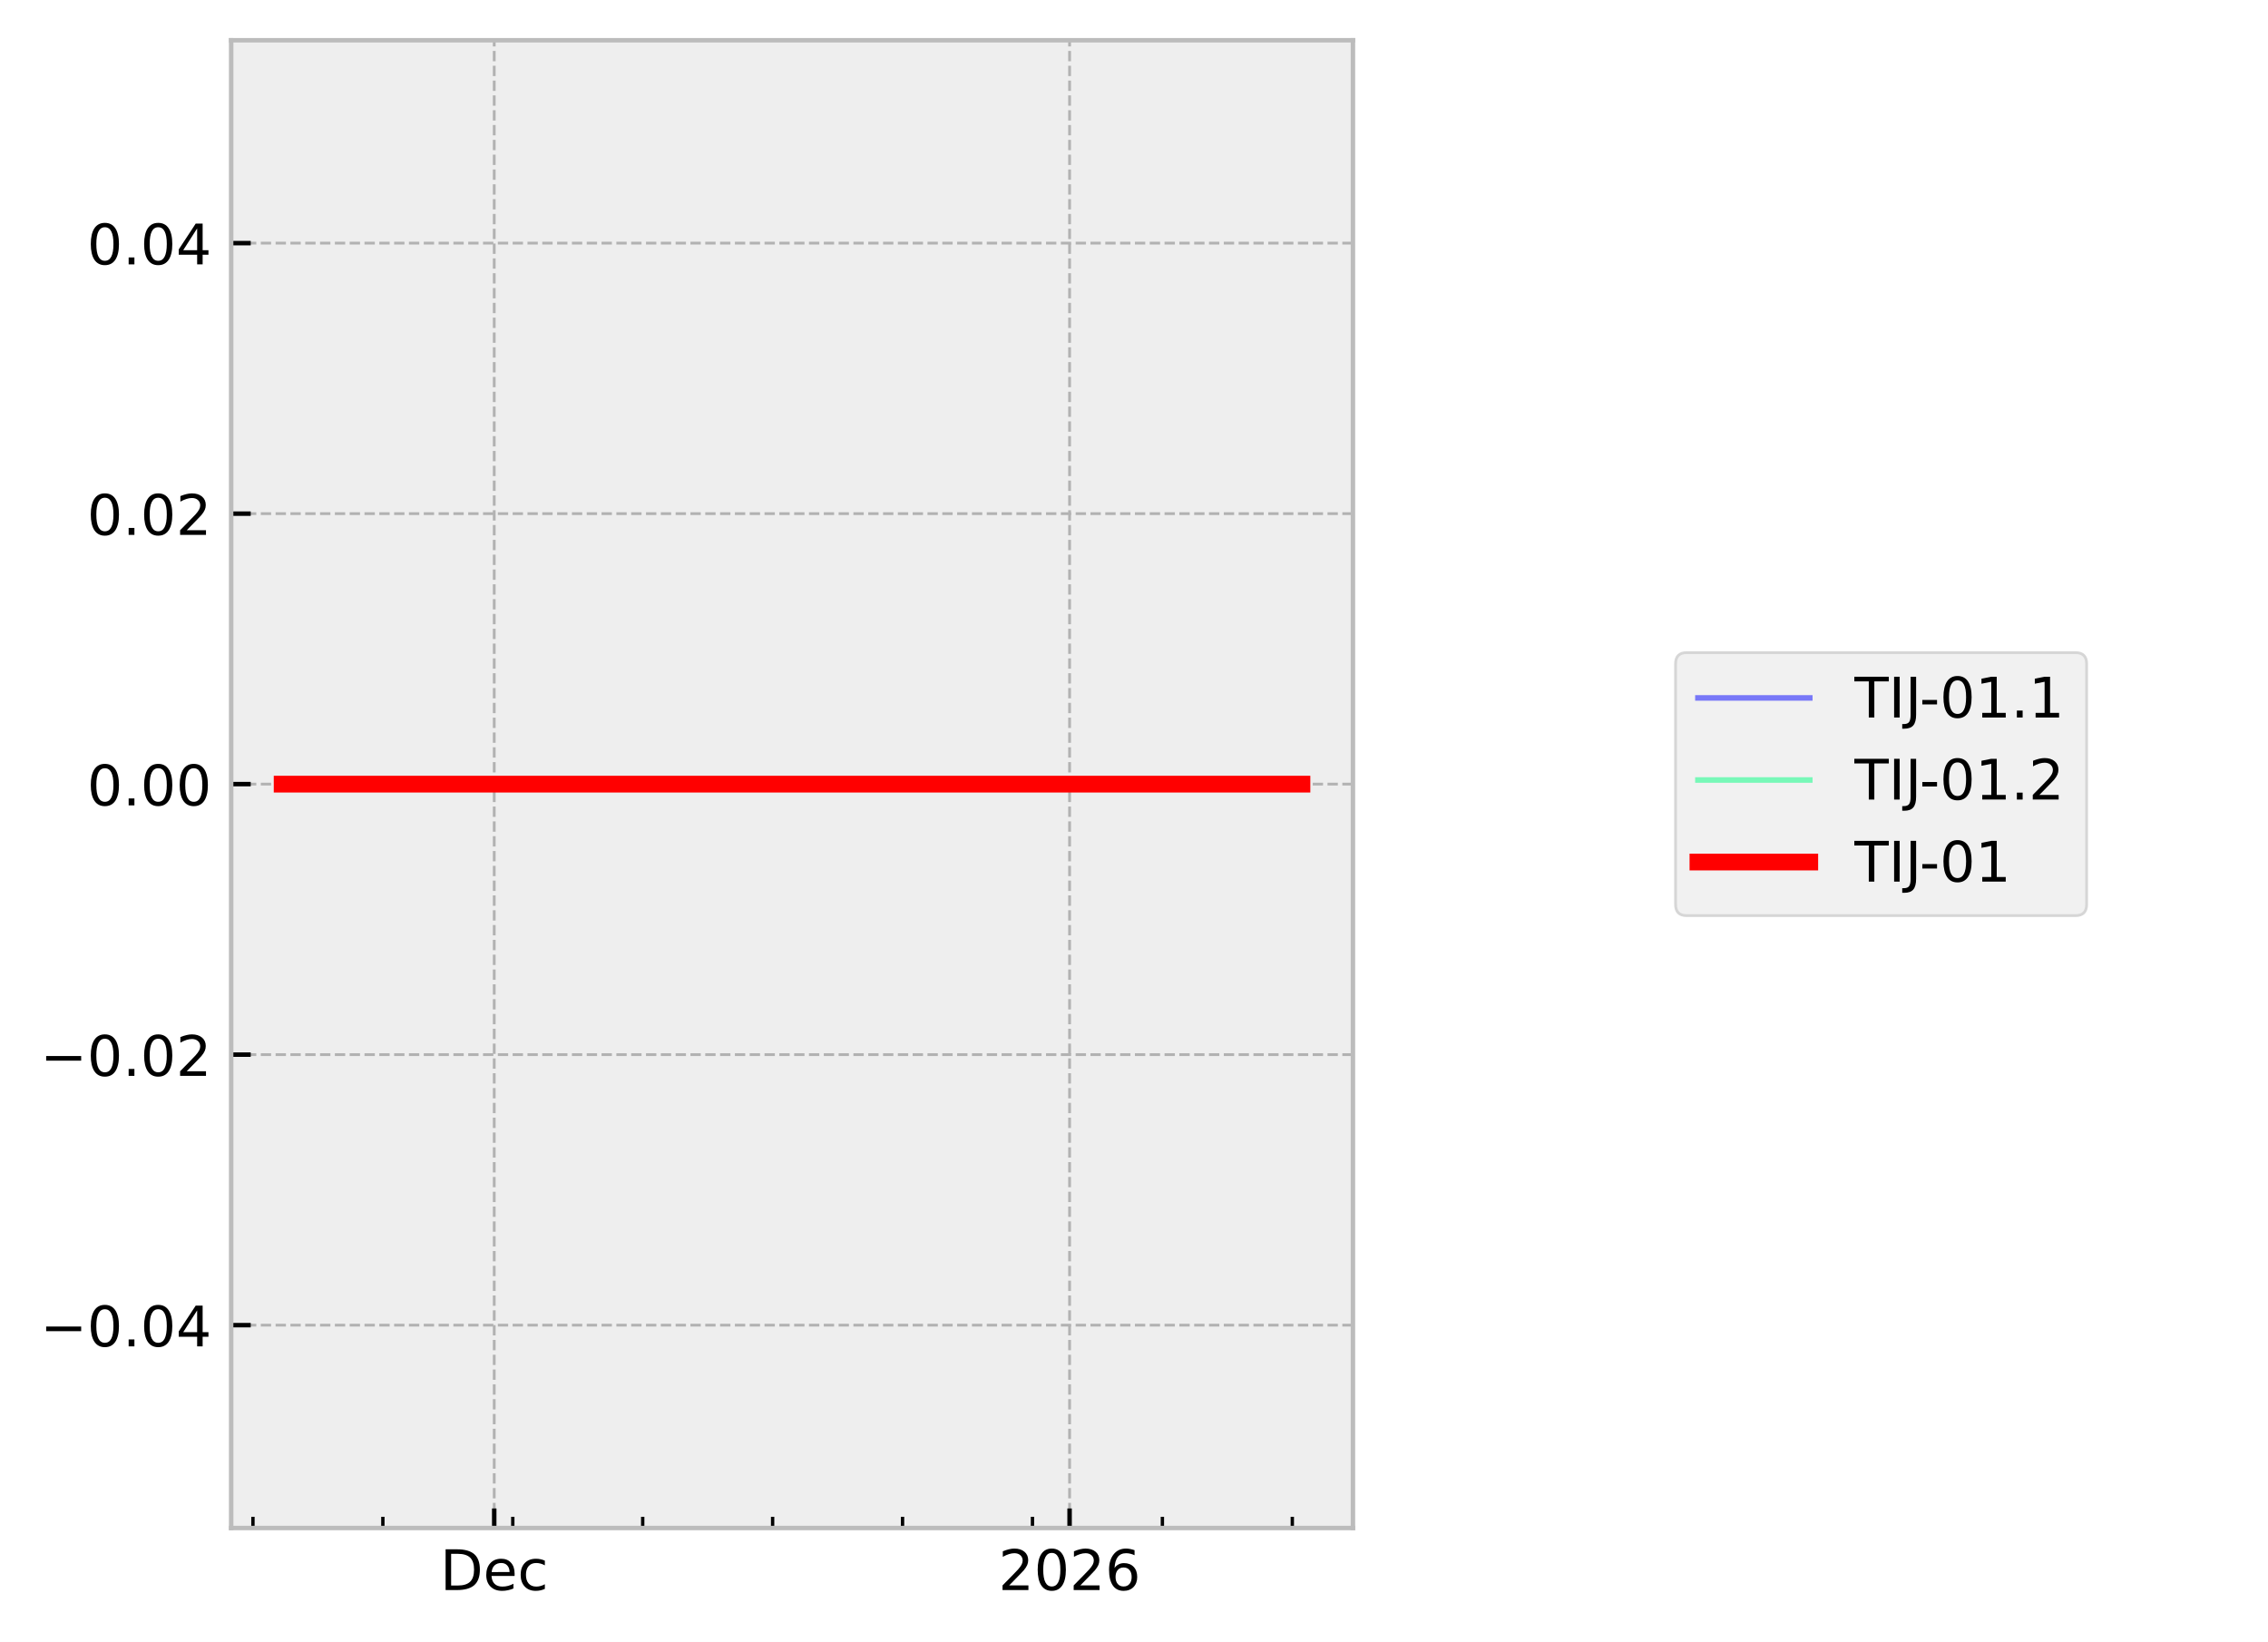
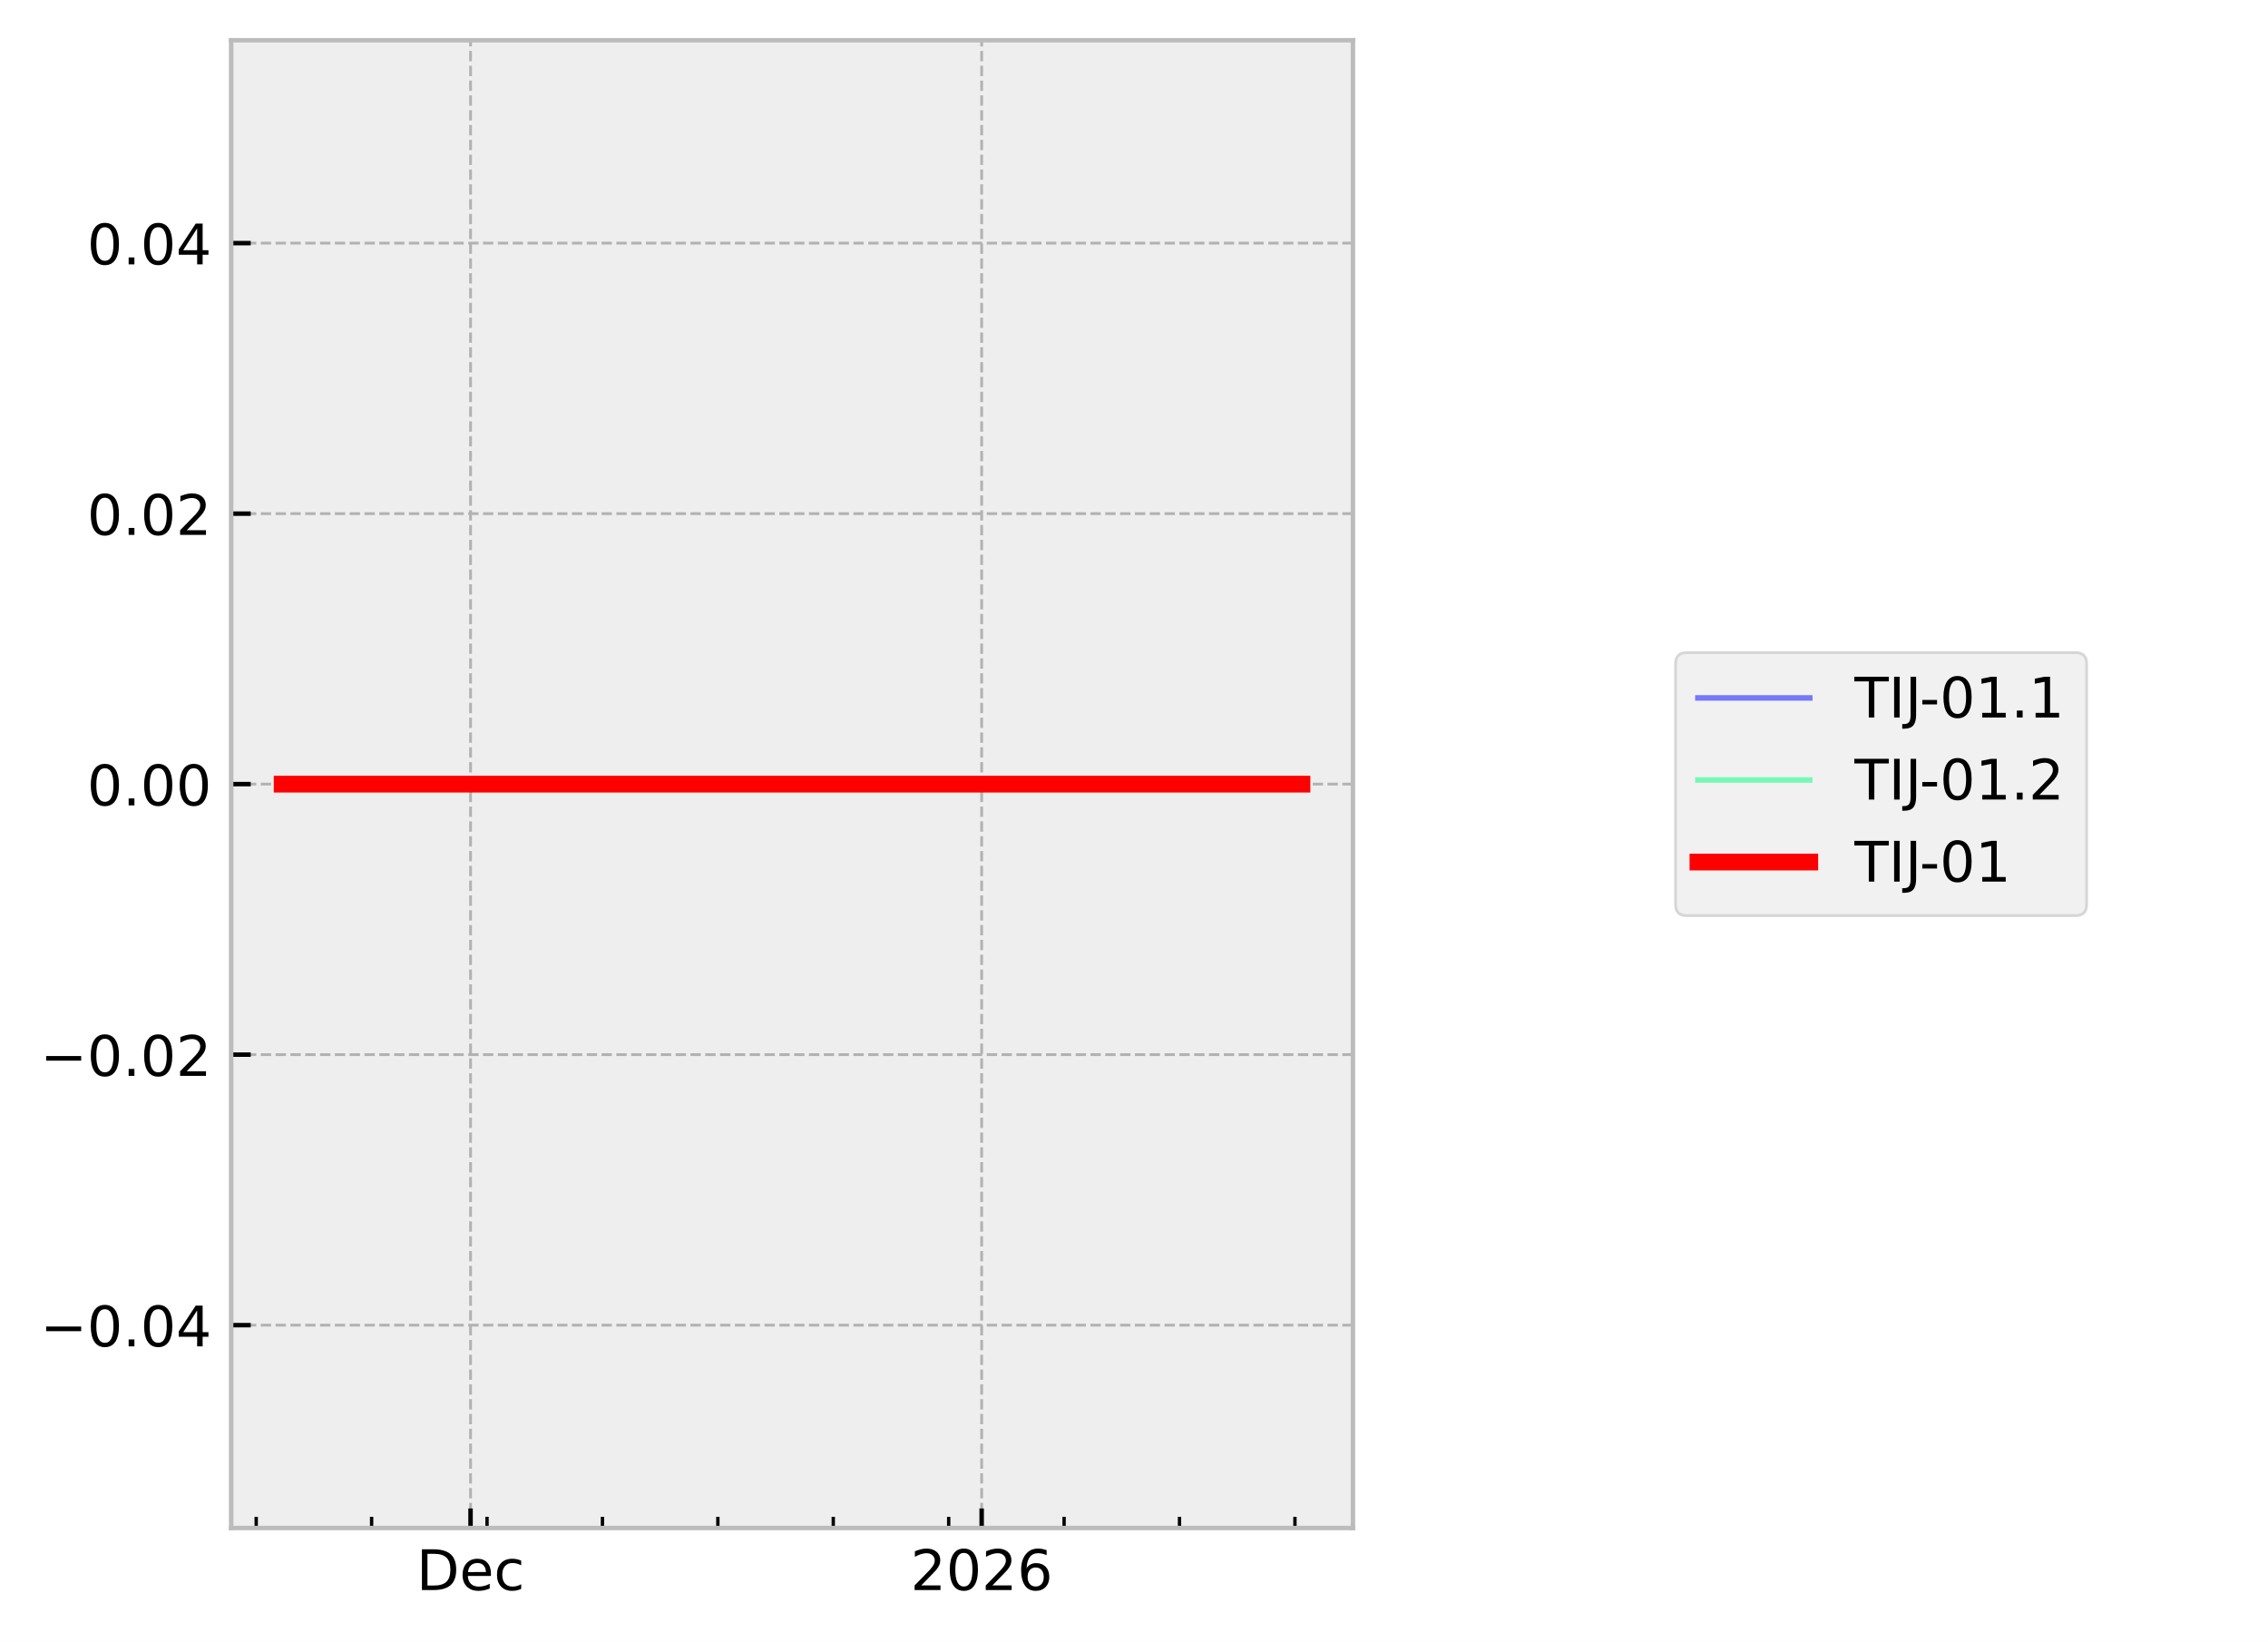
<svg xmlns="http://www.w3.org/2000/svg" xmlns:xlink="http://www.w3.org/1999/xlink" width="405.665pt" height="293.69pt" viewBox="0 0 405.665 293.69" version="1.1">
  <defs>
    <style type="text/css">*{stroke-linejoin: round; stroke-linecap: butt}</style>
  </defs>
  <g id="figure_1">
    <g id="patch_1">
      <path d="M 0 293.69  L 405.665 293.69  L 405.665 0  L 0 0  z " style="fill: #ffffff" />
    </g>
    <g id="axes_1">
      <g id="patch_2">
        <path d="M 41.345 273.312  L 241.991 273.312  L 241.991 7.2  L 41.345 7.2  z " style="fill: #eeeeee" />
      </g>
      <g id="matplotlib.axis_1">
        <g id="xtick_1">
          <g id="line2d_1">
-             <path d="M 88.399 273.312  L 88.399 7.2  " clip-path="url(#pcc0abb76d9)" style="fill: none; stroke-dasharray: 1.85,0.8; stroke-dashoffset: 0; stroke: #b2b2b2; stroke-width: 0.5" />
+             <path d="M 84.164 273.312  L 84.164 7.2  " clip-path="url(#p46adb4beae)" style="fill: none; stroke-dasharray: 1.85,0.8; stroke-dashoffset: 0; stroke: #b2b2b2; stroke-width: 0.5" />
          </g>
          <g id="line2d_2">
            <defs>
-               <path id="m55317eb38c" d="M 0 0  L 0 -3.5  " style="stroke: #000000; stroke-width: 0.8" />
+               <path id="m8c5a69754c" d="M 0 0  L 0 -3.5  " style="stroke: #000000; stroke-width: 0.8" />
            </defs>
            <g>
-               <use xlink:href="#m55317eb38c" x="88.399" y="273.312" style="stroke: #000000; stroke-width: 0.8" />
+               <use xlink:href="#m8c5a69754c" x="84.164" y="273.312" style="stroke: #000000; stroke-width: 0.8" />
            </g>
          </g>
          <g id="text_1">
-             <g transform="translate(78.7233 284.4104) scale(0.1 -0.1)">
+             <g transform="translate(74.48792 284.4104) scale(0.1 -0.1)">
              <defs>
                <path id="DejaVuSans-44" d="M 1259 4147  L 1259 519  L 2022 519  Q 2988 519 3436 956  Q 3884 1394 3884 2338  Q 3884 3275 3436 3711  Q 2988 4147 2022 4147  L 1259 4147  z M 628 4666  L 1925 4666  Q 3281 4666 3915 4102  Q 4550 3538 4550 2338  Q 4550 1131 3912 565  Q 3275 0 1925 0  L 628 0  L 628 4666  z " transform="scale(0.015625)" />
                <path id="DejaVuSans-65" d="M 3597 1894  L 3597 1613  L 953 1613  Q 991 1019 1311 708  Q 1631 397 2203 397  Q 2534 397 2845 478  Q 3156 559 3463 722  L 3463 178  Q 3153 47 2828 -22  Q 2503 -91 2169 -91  Q 1331 -91 842 396  Q 353 884 353 1716  Q 353 2575 817 3079  Q 1281 3584 2069 3584  Q 2775 3584 3186 3129  Q 3597 2675 3597 1894  z M 3022 2063  Q 3016 2534 2758 2815  Q 2500 3097 2075 3097  Q 1594 3097 1305 2825  Q 1016 2553 972 2059  L 3022 2063  z " transform="scale(0.015625)" />
                <path id="DejaVuSans-63" d="M 3122 3366  L 3122 2828  Q 2878 2963 2633 3030  Q 2388 3097 2138 3097  Q 1578 3097 1268 2742  Q 959 2388 959 1747  Q 959 1106 1268 751  Q 1578 397 2138 397  Q 2388 397 2633 464  Q 2878 531 3122 666  L 3122 134  Q 2881 22 2623 -34  Q 2366 -91 2075 -91  Q 1284 -91 818 406  Q 353 903 353 1747  Q 353 2603 823 3093  Q 1294 3584 2113 3584  Q 2378 3584 2631 3529  Q 2884 3475 3122 3366  z " transform="scale(0.015625)" />
              </defs>
              <use xlink:href="#DejaVuSans-44" />
              <use xlink:href="#DejaVuSans-65" transform="translate(77.00195 0)" />
              <use xlink:href="#DejaVuSans-63" transform="translate(138.5254 0)" />
            </g>
          </g>
        </g>
        <g id="xtick_2">
          <g id="line2d_3">
-             <path d="M 191.311 273.312  L 191.311 7.2  " clip-path="url(#pcc0abb76d9)" style="fill: none; stroke-dasharray: 1.85,0.8; stroke-dashoffset: 0; stroke: #b2b2b2; stroke-width: 0.5" />
+             <path d="M 175.585 273.312  L 175.585 7.2  " clip-path="url(#p46adb4beae)" style="fill: none; stroke-dasharray: 1.85,0.8; stroke-dashoffset: 0; stroke: #b2b2b2; stroke-width: 0.5" />
          </g>
          <g id="line2d_4">
            <g>
-               <use xlink:href="#m55317eb38c" x="191.311" y="273.312" style="stroke: #000000; stroke-width: 0.8" />
+               <use xlink:href="#m8c5a69754c" x="175.585" y="273.312" style="stroke: #000000; stroke-width: 0.8" />
            </g>
          </g>
          <g id="text_2">
-             <g transform="translate(178.5859 284.4104) scale(0.1 -0.1)">
+             <g transform="translate(162.8601 284.4104) scale(0.1 -0.1)">
              <defs>
                <path id="DejaVuSans-32" d="M 1228 531  L 3431 531  L 3431 0  L 469 0  L 469 531  Q 828 903 1448 1529  Q 2069 2156 2228 2338  Q 2531 2678 2651 2914  Q 2772 3150 2772 3378  Q 2772 3750 2511 3984  Q 2250 4219 1831 4219  Q 1534 4219 1204 4116  Q 875 4013 500 3803  L 500 4441  Q 881 4594 1212 4672  Q 1544 4750 1819 4750  Q 2544 4750 2975 4387  Q 3406 4025 3406 3419  Q 3406 3131 3298 2873  Q 3191 2616 2906 2266  Q 2828 2175 2409 1742  Q 1991 1309 1228 531  z " transform="scale(0.015625)" />
                <path id="DejaVuSans-30" d="M 2034 4250  Q 1547 4250 1301 3770  Q 1056 3291 1056 2328  Q 1056 1369 1301 889  Q 1547 409 2034 409  Q 2525 409 2770 889  Q 3016 1369 3016 2328  Q 3016 3291 2770 3770  Q 2525 4250 2034 4250  z M 2034 4750  Q 2819 4750 3233 4129  Q 3647 3509 3647 2328  Q 3647 1150 3233 529  Q 2819 -91 2034 -91  Q 1250 -91 836 529  Q 422 1150 422 2328  Q 422 3509 836 4129  Q 1250 4750 2034 4750  z " transform="scale(0.015625)" />
                <path id="DejaVuSans-36" d="M 2113 2584  Q 1688 2584 1439 2293  Q 1191 2003 1191 1497  Q 1191 994 1439 701  Q 1688 409 2113 409  Q 2538 409 2786 701  Q 3034 994 3034 1497  Q 3034 2003 2786 2293  Q 2538 2584 2113 2584  z M 3366 4563  L 3366 3988  Q 3128 4100 2886 4159  Q 2644 4219 2406 4219  Q 1781 4219 1451 3797  Q 1122 3375 1075 2522  Q 1259 2794 1537 2939  Q 1816 3084 2150 3084  Q 2853 3084 3261 2657  Q 3669 2231 3669 1497  Q 3669 778 3244 343  Q 2819 -91 2113 -91  Q 1303 -91 875 529  Q 447 1150 447 2328  Q 447 3434 972 4092  Q 1497 4750 2381 4750  Q 2619 4750 2861 4703  Q 3103 4656 3366 4563  z " transform="scale(0.015625)" />
              </defs>
              <use xlink:href="#DejaVuSans-32" />
              <use xlink:href="#DejaVuSans-30" transform="translate(63.62305 0)" />
              <use xlink:href="#DejaVuSans-32" transform="translate(127.2461 0)" />
              <use xlink:href="#DejaVuSans-36" transform="translate(190.8691 0)" />
            </g>
          </g>
        </g>
        <g id="xtick_3">
          <g id="line2d_5">
            <defs>
-               <path id="m4555be648b" d="M 0 0  L 0 -2  " style="stroke: #000000; stroke-width: 0.6" />
+               <path id="m7a8bf0767f" d="M 0 0  L 0 -2  " style="stroke: #000000; stroke-width: 0.6" />
            </defs>
            <g>
-               <use xlink:href="#m4555be648b" x="45.243" y="273.312" style="stroke: #000000; stroke-width: 0.6" />
+               <use xlink:href="#m7a8bf0767f" x="45.826" y="273.312" style="stroke: #000000; stroke-width: 0.6" />
            </g>
          </g>
        </g>
        <g id="xtick_4">
          <g id="line2d_6">
            <g>
-               <use xlink:href="#m4555be648b" x="68.481" y="273.312" style="stroke: #000000; stroke-width: 0.6" />
+               <use xlink:href="#m7a8bf0767f" x="66.469" y="273.312" style="stroke: #000000; stroke-width: 0.6" />
            </g>
          </g>
        </g>
        <g id="xtick_5">
          <g id="line2d_7">
            <g>
-               <use xlink:href="#m4555be648b" x="91.719" y="273.312" style="stroke: #000000; stroke-width: 0.6" />
+               <use xlink:href="#m7a8bf0767f" x="87.113" y="273.312" style="stroke: #000000; stroke-width: 0.6" />
            </g>
          </g>
        </g>
        <g id="xtick_6">
          <g id="line2d_8">
            <g>
-               <use xlink:href="#m4555be648b" x="114.957" y="273.312" style="stroke: #000000; stroke-width: 0.6" />
+               <use xlink:href="#m7a8bf0767f" x="107.756" y="273.312" style="stroke: #000000; stroke-width: 0.6" />
            </g>
          </g>
        </g>
        <g id="xtick_7">
          <g id="line2d_9">
            <g>
-               <use xlink:href="#m4555be648b" x="138.195" y="273.312" style="stroke: #000000; stroke-width: 0.6" />
+               <use xlink:href="#m7a8bf0767f" x="128.4" y="273.312" style="stroke: #000000; stroke-width: 0.6" />
            </g>
          </g>
        </g>
        <g id="xtick_8">
          <g id="line2d_10">
            <g>
-               <use xlink:href="#m4555be648b" x="161.433" y="273.312" style="stroke: #000000; stroke-width: 0.6" />
+               <use xlink:href="#m7a8bf0767f" x="149.043" y="273.312" style="stroke: #000000; stroke-width: 0.6" />
            </g>
          </g>
        </g>
        <g id="xtick_9">
          <g id="line2d_11">
            <g>
-               <use xlink:href="#m4555be648b" x="184.671" y="273.312" style="stroke: #000000; stroke-width: 0.6" />
+               <use xlink:href="#m7a8bf0767f" x="169.687" y="273.312" style="stroke: #000000; stroke-width: 0.6" />
            </g>
          </g>
        </g>
        <g id="xtick_10">
          <g id="line2d_12">
            <g>
-               <use xlink:href="#m4555be648b" x="207.91" y="273.312" style="stroke: #000000; stroke-width: 0.6" />
+               <use xlink:href="#m7a8bf0767f" x="190.33" y="273.312" style="stroke: #000000; stroke-width: 0.6" />
            </g>
          </g>
        </g>
        <g id="xtick_11">
          <g id="line2d_13">
            <g>
-               <use xlink:href="#m4555be648b" x="231.148" y="273.312" style="stroke: #000000; stroke-width: 0.6" />
+               <use xlink:href="#m7a8bf0767f" x="210.974" y="273.312" style="stroke: #000000; stroke-width: 0.6" />
+             </g>
+           </g>
+         </g>
+         <g id="xtick_12">
+           <g id="line2d_14">
+             <g>
+               <use xlink:href="#m7a8bf0767f" x="231.618" y="273.312" style="stroke: #000000; stroke-width: 0.6" />
            </g>
          </g>
        </g>
      </g>
      <g id="matplotlib.axis_2">
        <g id="ytick_1">
-           <g id="line2d_14">
-             <path d="M 41.345 237.024  L 241.991 237.024  " clip-path="url(#pcc0abb76d9)" style="fill: none; stroke-dasharray: 1.85,0.8; stroke-dashoffset: 0; stroke: #b2b2b2; stroke-width: 0.5" />
-           </g>
          <g id="line2d_15">
+             <path d="M 41.345 237.024  L 241.991 237.024  " clip-path="url(#p46adb4beae)" style="fill: none; stroke-dasharray: 1.85,0.8; stroke-dashoffset: 0; stroke: #b2b2b2; stroke-width: 0.5" />
+           </g>
+           <g id="line2d_16">
            <defs>
-               <path id="m2f3605d6ab" d="M 0 0  L 3.5 0  " style="stroke: #000000; stroke-width: 0.8" />
+               <path id="m0c58e7ccdb" d="M 0 0  L 3.5 0  " style="stroke: #000000; stroke-width: 0.8" />
            </defs>
            <g>
-               <use xlink:href="#m2f3605d6ab" x="41.345" y="237.024" style="stroke: #000000; stroke-width: 0.8" />
+               <use xlink:href="#m0c58e7ccdb" x="41.345" y="237.024" style="stroke: #000000; stroke-width: 0.8" />
            </g>
          </g>
          <g id="text_3">
            <g transform="translate(7.2 240.8232) scale(0.1 -0.1)">
              <defs>
                <path id="DejaVuSans-2212" d="M 678 2272  L 4684 2272  L 4684 1741  L 678 1741  L 678 2272  z " transform="scale(0.015625)" />
                <path id="DejaVuSans-2e" d="M 684 794  L 1344 794  L 1344 0  L 684 0  L 684 794  z " transform="scale(0.015625)" />
                <path id="DejaVuSans-34" d="M 2419 4116  L 825 1625  L 2419 1625  L 2419 4116  z M 2253 4666  L 3047 4666  L 3047 1625  L 3713 1625  L 3713 1100  L 3047 1100  L 3047 0  L 2419 0  L 2419 1100  L 313 1100  L 313 1709  L 2253 4666  z " transform="scale(0.015625)" />
              </defs>
              <use xlink:href="#DejaVuSans-2212" />
              <use xlink:href="#DejaVuSans-30" transform="translate(83.78906 0)" />
              <use xlink:href="#DejaVuSans-2e" transform="translate(147.4121 0)" />
              <use xlink:href="#DejaVuSans-30" transform="translate(179.1992 0)" />
              <use xlink:href="#DejaVuSans-34" transform="translate(242.8223 0)" />
            </g>
          </g>
        </g>
        <g id="ytick_2">
-           <g id="line2d_16">
-             <path d="M 41.345 188.64  L 241.991 188.64  " clip-path="url(#pcc0abb76d9)" style="fill: none; stroke-dasharray: 1.85,0.8; stroke-dashoffset: 0; stroke: #b2b2b2; stroke-width: 0.5" />
-           </g>
          <g id="line2d_17">
-             <g>
-               <use xlink:href="#m2f3605d6ab" x="41.345" y="188.64" style="stroke: #000000; stroke-width: 0.8" />
+             <path d="M 41.345 188.64  L 241.991 188.64  " clip-path="url(#p46adb4beae)" style="fill: none; stroke-dasharray: 1.85,0.8; stroke-dashoffset: 0; stroke: #b2b2b2; stroke-width: 0.5" />
+           </g>
+           <g id="line2d_18">
+             <g>
+               <use xlink:href="#m0c58e7ccdb" x="41.345" y="188.64" style="stroke: #000000; stroke-width: 0.8" />
            </g>
          </g>
          <g id="text_4">
            <g transform="translate(7.2 192.4392) scale(0.1 -0.1)">
              <use xlink:href="#DejaVuSans-2212" />
              <use xlink:href="#DejaVuSans-30" transform="translate(83.78906 0)" />
              <use xlink:href="#DejaVuSans-2e" transform="translate(147.4121 0)" />
              <use xlink:href="#DejaVuSans-30" transform="translate(179.1992 0)" />
              <use xlink:href="#DejaVuSans-32" transform="translate(242.8223 0)" />
            </g>
          </g>
        </g>
        <g id="ytick_3">
-           <g id="line2d_18">
-             <path d="M 41.345 140.256  L 241.991 140.256  " clip-path="url(#pcc0abb76d9)" style="fill: none; stroke-dasharray: 1.85,0.8; stroke-dashoffset: 0; stroke: #b2b2b2; stroke-width: 0.5" />
-           </g>
          <g id="line2d_19">
-             <g>
-               <use xlink:href="#m2f3605d6ab" x="41.345" y="140.256" style="stroke: #000000; stroke-width: 0.8" />
+             <path d="M 41.345 140.256  L 241.991 140.256  " clip-path="url(#p46adb4beae)" style="fill: none; stroke-dasharray: 1.85,0.8; stroke-dashoffset: 0; stroke: #b2b2b2; stroke-width: 0.5" />
+           </g>
+           <g id="line2d_20">
+             <g>
+               <use xlink:href="#m0c58e7ccdb" x="41.345" y="140.256" style="stroke: #000000; stroke-width: 0.8" />
            </g>
          </g>
          <g id="text_5">
            <g transform="translate(15.57969 144.0552) scale(0.1 -0.1)">
              <use xlink:href="#DejaVuSans-30" />
              <use xlink:href="#DejaVuSans-2e" transform="translate(63.62305 0)" />
              <use xlink:href="#DejaVuSans-30" transform="translate(95.41016 0)" />
              <use xlink:href="#DejaVuSans-30" transform="translate(159.0332 0)" />
            </g>
          </g>
        </g>
        <g id="ytick_4">
-           <g id="line2d_20">
-             <path d="M 41.345 91.872  L 241.991 91.872  " clip-path="url(#pcc0abb76d9)" style="fill: none; stroke-dasharray: 1.85,0.8; stroke-dashoffset: 0; stroke: #b2b2b2; stroke-width: 0.5" />
-           </g>
          <g id="line2d_21">
-             <g>
-               <use xlink:href="#m2f3605d6ab" x="41.345" y="91.872" style="stroke: #000000; stroke-width: 0.8" />
+             <path d="M 41.345 91.872  L 241.991 91.872  " clip-path="url(#p46adb4beae)" style="fill: none; stroke-dasharray: 1.85,0.8; stroke-dashoffset: 0; stroke: #b2b2b2; stroke-width: 0.5" />
+           </g>
+           <g id="line2d_22">
+             <g>
+               <use xlink:href="#m0c58e7ccdb" x="41.345" y="91.872" style="stroke: #000000; stroke-width: 0.8" />
            </g>
          </g>
          <g id="text_6">
            <g transform="translate(15.57969 95.67122) scale(0.1 -0.1)">
              <use xlink:href="#DejaVuSans-30" />
              <use xlink:href="#DejaVuSans-2e" transform="translate(63.62305 0)" />
              <use xlink:href="#DejaVuSans-30" transform="translate(95.41016 0)" />
              <use xlink:href="#DejaVuSans-32" transform="translate(159.0332 0)" />
            </g>
          </g>
        </g>
        <g id="ytick_5">
-           <g id="line2d_22">
-             <path d="M 41.345 43.488  L 241.991 43.488  " clip-path="url(#pcc0abb76d9)" style="fill: none; stroke-dasharray: 1.85,0.8; stroke-dashoffset: 0; stroke: #b2b2b2; stroke-width: 0.5" />
-           </g>
          <g id="line2d_23">
-             <g>
-               <use xlink:href="#m2f3605d6ab" x="41.345" y="43.488" style="stroke: #000000; stroke-width: 0.8" />
+             <path d="M 41.345 43.488  L 241.991 43.488  " clip-path="url(#p46adb4beae)" style="fill: none; stroke-dasharray: 1.85,0.8; stroke-dashoffset: 0; stroke: #b2b2b2; stroke-width: 0.5" />
+           </g>
+           <g id="line2d_24">
+             <g>
+               <use xlink:href="#m0c58e7ccdb" x="41.345" y="43.488" style="stroke: #000000; stroke-width: 0.8" />
            </g>
          </g>
          <g id="text_7">
            <g transform="translate(15.57969 47.28722) scale(0.1 -0.1)">
              <use xlink:href="#DejaVuSans-30" />
              <use xlink:href="#DejaVuSans-2e" transform="translate(63.62305 0)" />
              <use xlink:href="#DejaVuSans-30" transform="translate(95.41016 0)" />
              <use xlink:href="#DejaVuSans-34" transform="translate(159.0332 0)" />
            </g>
          </g>
        </g>
      </g>
-       <g id="line2d_24">
-         <path d="M 50.466 140.256  L 53.394 140.256  L 66.326 140.256  L 67.24 140.256  L 70.47 140.256  L 76.948 140.256  L 76.963 140.256  L 77.056 140.256  L 116.118 140.256  L 232.862 140.256  L 232.871 140.256  " clip-path="url(#pcc0abb76d9)" style="fill: none; stroke: #0000ff; stroke-opacity: 0.5; stroke-linecap: square" />
-       </g>
      <g id="line2d_25">
-         <path d="M 50.466 140.256  L 53.394 140.256  L 66.326 140.256  L 67.24 140.256  L 70.47 140.256  L 76.948 140.256  L 76.963 140.256  L 77.056 140.256  L 116.118 140.256  L 232.862 140.256  L 232.871 140.256  " clip-path="url(#pcc0abb76d9)" style="fill: none; stroke: #00ff80; stroke-opacity: 0.5; stroke-linecap: square" />
+         <path d="M 50.466 140.256  L 53.067 140.256  L 64.555 140.256  L 65.367 140.256  L 68.236 140.256  L 73.991 140.256  L 74.005 140.256  L 74.087 140.256  L 108.787 140.256  L 212.497 140.256  L 232.734 140.256  L 232.871 140.256  " clip-path="url(#p46adb4beae)" style="fill: none; stroke: #0000ff; stroke-opacity: 0.5; stroke-linecap: square" />
      </g>
      <g id="line2d_26">
-         <path d="M 50.466 140.256  L 53.394 140.256  L 66.326 140.256  L 67.24 140.256  L 70.47 140.256  L 76.948 140.256  L 76.963 140.256  L 77.056 140.256  L 116.118 140.256  L 232.862 140.256  L 232.871 140.256  " clip-path="url(#pcc0abb76d9)" style="fill: none; stroke: #ff0000; stroke-width: 3; stroke-linecap: square" />
+         <path d="M 50.466 140.256  L 53.067 140.256  L 64.555 140.256  L 65.367 140.256  L 68.236 140.256  L 73.991 140.256  L 74.005 140.256  L 74.087 140.256  L 108.787 140.256  L 212.497 140.256  L 232.734 140.256  L 232.871 140.256  " clip-path="url(#p46adb4beae)" style="fill: none; stroke: #00ff80; stroke-opacity: 0.5; stroke-linecap: square" />
+       </g>
+       <g id="line2d_27">
+         <path d="M 50.466 140.256  L 53.067 140.256  L 64.555 140.256  L 65.367 140.256  L 68.236 140.256  L 73.991 140.256  L 74.005 140.256  L 74.087 140.256  L 108.787 140.256  L 212.497 140.256  L 232.734 140.256  L 232.871 140.256  " clip-path="url(#p46adb4beae)" style="fill: none; stroke: #ff0000; stroke-width: 3; stroke-linecap: square" />
      </g>
      <g id="patch_3">
        <path d="M 41.345 273.312  L 41.345 7.2  " style="fill: none; stroke: #bcbcbc; stroke-width: 0.8; stroke-linejoin: miter; stroke-linecap: square" />
      </g>
      <g id="patch_4">
        <path d="M 241.991 273.312  L 241.991 7.2  " style="fill: none; stroke: #bcbcbc; stroke-width: 0.8; stroke-linejoin: miter; stroke-linecap: square" />
      </g>
      <g id="patch_5">
        <path d="M 41.345 273.312  L 241.991 273.312  " style="fill: none; stroke: #bcbcbc; stroke-width: 0.8; stroke-linejoin: miter; stroke-linecap: square" />
      </g>
      <g id="patch_6">
        <path d="M 41.345 7.2  L 241.991 7.2  " style="fill: none; stroke: #bcbcbc; stroke-width: 0.8; stroke-linejoin: miter; stroke-linecap: square" />
      </g>
    </g>
    <g id="axes_2">
      <g id="legend_1">
        <g id="patch_7">
          <path d="M 301.702 163.773  L 371.22 163.773  Q 373.22 163.773 373.22 161.773  L 373.22 118.739  Q 373.22 116.739 371.22 116.739  L 301.702 116.739  Q 299.702 116.739 299.702 118.739  L 299.702 161.773  Q 299.702 163.773 301.702 163.773  z " style="fill: #eeeeee; opacity: 0.8; stroke: #cccccc; stroke-width: 0.5; stroke-linejoin: miter" />
        </g>
-         <g id="line2d_27">
+         <g id="line2d_28">
          <path d="M 303.702 124.837  L 313.702 124.837  L 323.702 124.837  " style="fill: none; stroke: #0000ff; stroke-opacity: 0.5; stroke-linecap: square" />
        </g>
        <g id="text_8">
          <g transform="translate(331.7016 128.3373) scale(0.1 -0.1)">
            <defs>
              <path id="DejaVuSans-54" d="M -19 4666  L 3928 4666  L 3928 4134  L 2272 4134  L 2272 0  L 1638 0  L 1638 4134  L -19 4134  L -19 4666  z " transform="scale(0.015625)" />
              <path id="DejaVuSans-49" d="M 628 4666  L 1259 4666  L 1259 0  L 628 0  L 628 4666  z " transform="scale(0.015625)" />
              <path id="DejaVuSans-4a" d="M 628 4666  L 1259 4666  L 1259 325  Q 1259 -519 939 -900  Q 619 -1281 -91 -1281  L -331 -1281  L -331 -750  L -134 -750  Q 284 -750 456 -515  Q 628 -281 628 325  L 628 4666  z " transform="scale(0.015625)" />
              <path id="DejaVuSans-2d" d="M 313 2009  L 1997 2009  L 1997 1497  L 313 1497  L 313 2009  z " transform="scale(0.015625)" />
              <path id="DejaVuSans-31" d="M 794 531  L 1825 531  L 1825 4091  L 703 3866  L 703 4441  L 1819 4666  L 2450 4666  L 2450 531  L 3481 531  L 3481 0  L 794 0  L 794 531  z " transform="scale(0.015625)" />
            </defs>
            <use xlink:href="#DejaVuSans-54" />
            <use xlink:href="#DejaVuSans-49" transform="translate(61.08398 0)" />
            <use xlink:href="#DejaVuSans-4a" transform="translate(90.57617 0)" />
            <use xlink:href="#DejaVuSans-2d" transform="translate(116.4434 0)" />
            <use xlink:href="#DejaVuSans-30" transform="translate(152.5273 0)" />
            <use xlink:href="#DejaVuSans-31" transform="translate(216.1504 0)" />
            <use xlink:href="#DejaVuSans-2e" transform="translate(279.7734 0)" />
            <use xlink:href="#DejaVuSans-31" transform="translate(311.5605 0)" />
          </g>
        </g>
-         <g id="line2d_28">
+         <g id="line2d_29">
          <path d="M 303.702 139.515  L 313.702 139.515  L 323.702 139.515  " style="fill: none; stroke: #00ff80; stroke-opacity: 0.5; stroke-linecap: square" />
        </g>
        <g id="text_9">
          <g transform="translate(331.7016 143.0154) scale(0.1 -0.1)">
            <use xlink:href="#DejaVuSans-54" />
            <use xlink:href="#DejaVuSans-49" transform="translate(61.08398 0)" />
            <use xlink:href="#DejaVuSans-4a" transform="translate(90.57617 0)" />
            <use xlink:href="#DejaVuSans-2d" transform="translate(116.4434 0)" />
            <use xlink:href="#DejaVuSans-30" transform="translate(152.5273 0)" />
            <use xlink:href="#DejaVuSans-31" transform="translate(216.1504 0)" />
            <use xlink:href="#DejaVuSans-2e" transform="translate(279.7734 0)" />
            <use xlink:href="#DejaVuSans-32" transform="translate(311.5605 0)" />
          </g>
        </g>
-         <g id="line2d_29">
+         <g id="line2d_30">
          <path d="M 303.702 154.194  L 313.702 154.194  L 323.702 154.194  " style="fill: none; stroke: #ff0000; stroke-width: 3; stroke-linecap: square" />
        </g>
        <g id="text_10">
          <g transform="translate(331.7016 157.6935) scale(0.1 -0.1)">
            <use xlink:href="#DejaVuSans-54" />
            <use xlink:href="#DejaVuSans-49" transform="translate(61.08398 0)" />
            <use xlink:href="#DejaVuSans-4a" transform="translate(90.57617 0)" />
            <use xlink:href="#DejaVuSans-2d" transform="translate(116.4434 0)" />
            <use xlink:href="#DejaVuSans-30" transform="translate(152.5273 0)" />
            <use xlink:href="#DejaVuSans-31" transform="translate(216.1504 0)" />
          </g>
        </g>
      </g>
    </g>
  </g>
  <defs>
-     <clipPath id="pcc0abb76d9">
+     <clipPath id="p46adb4beae">
      <rect x="41.345" y="7.2" width="200.646" height="266.112" />
    </clipPath>
  </defs>
</svg>
